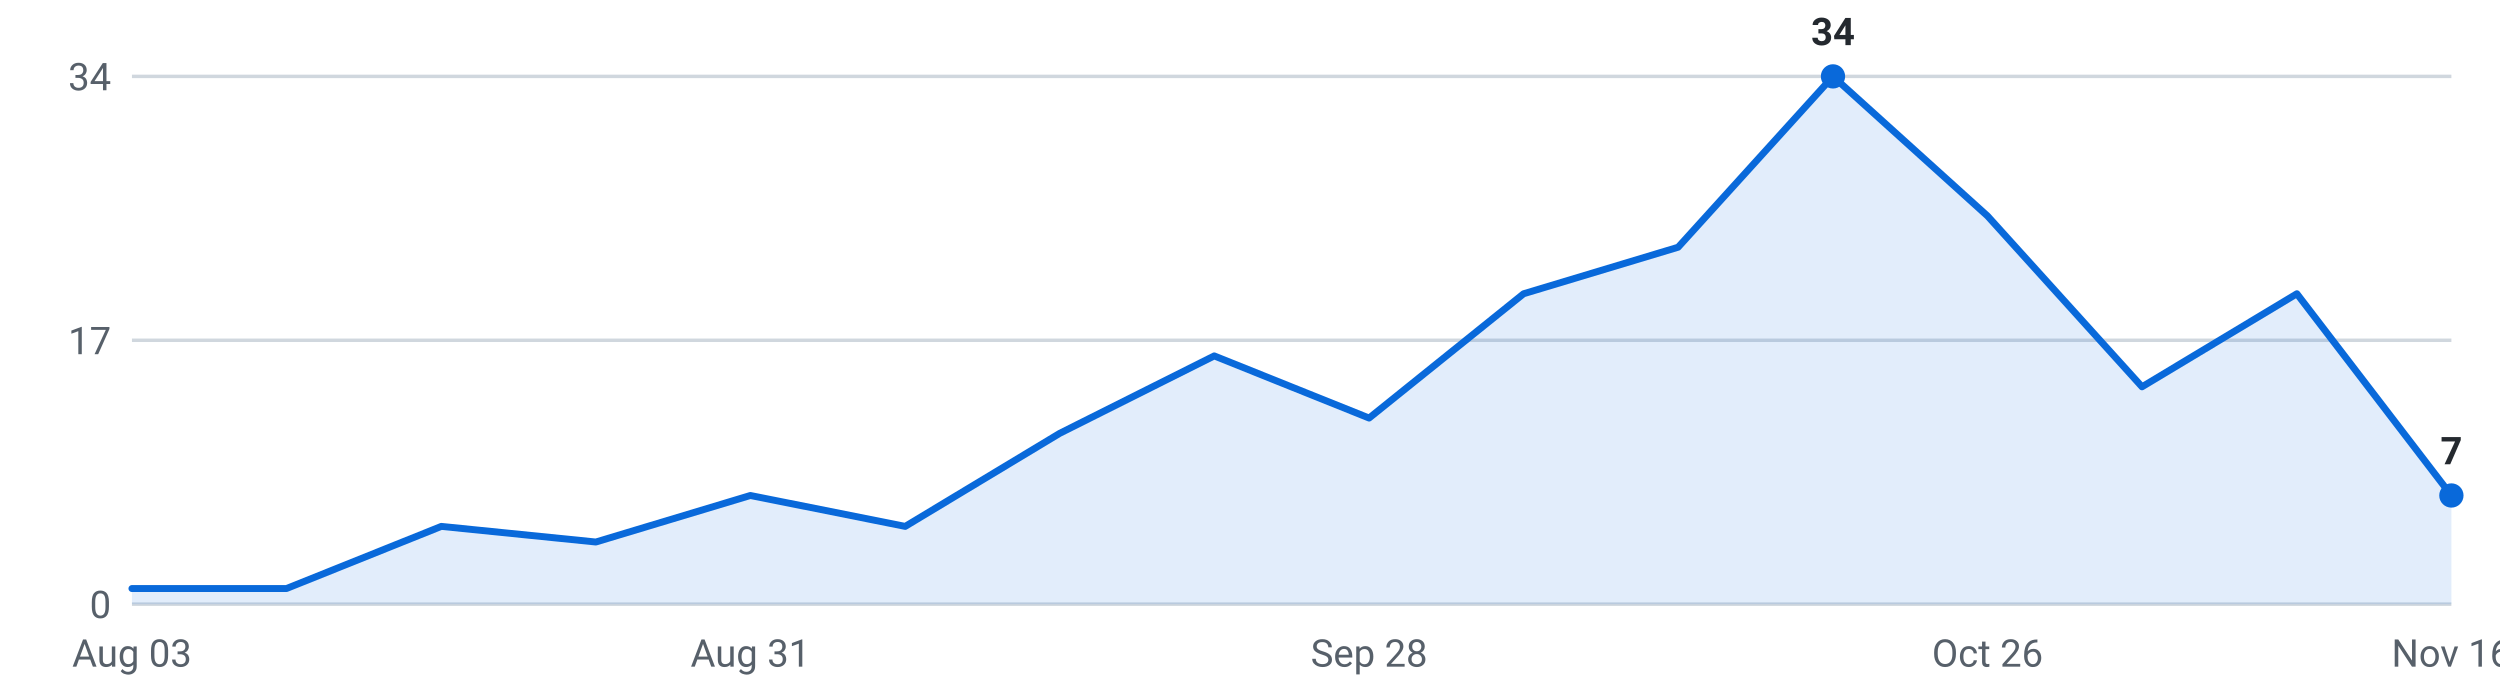
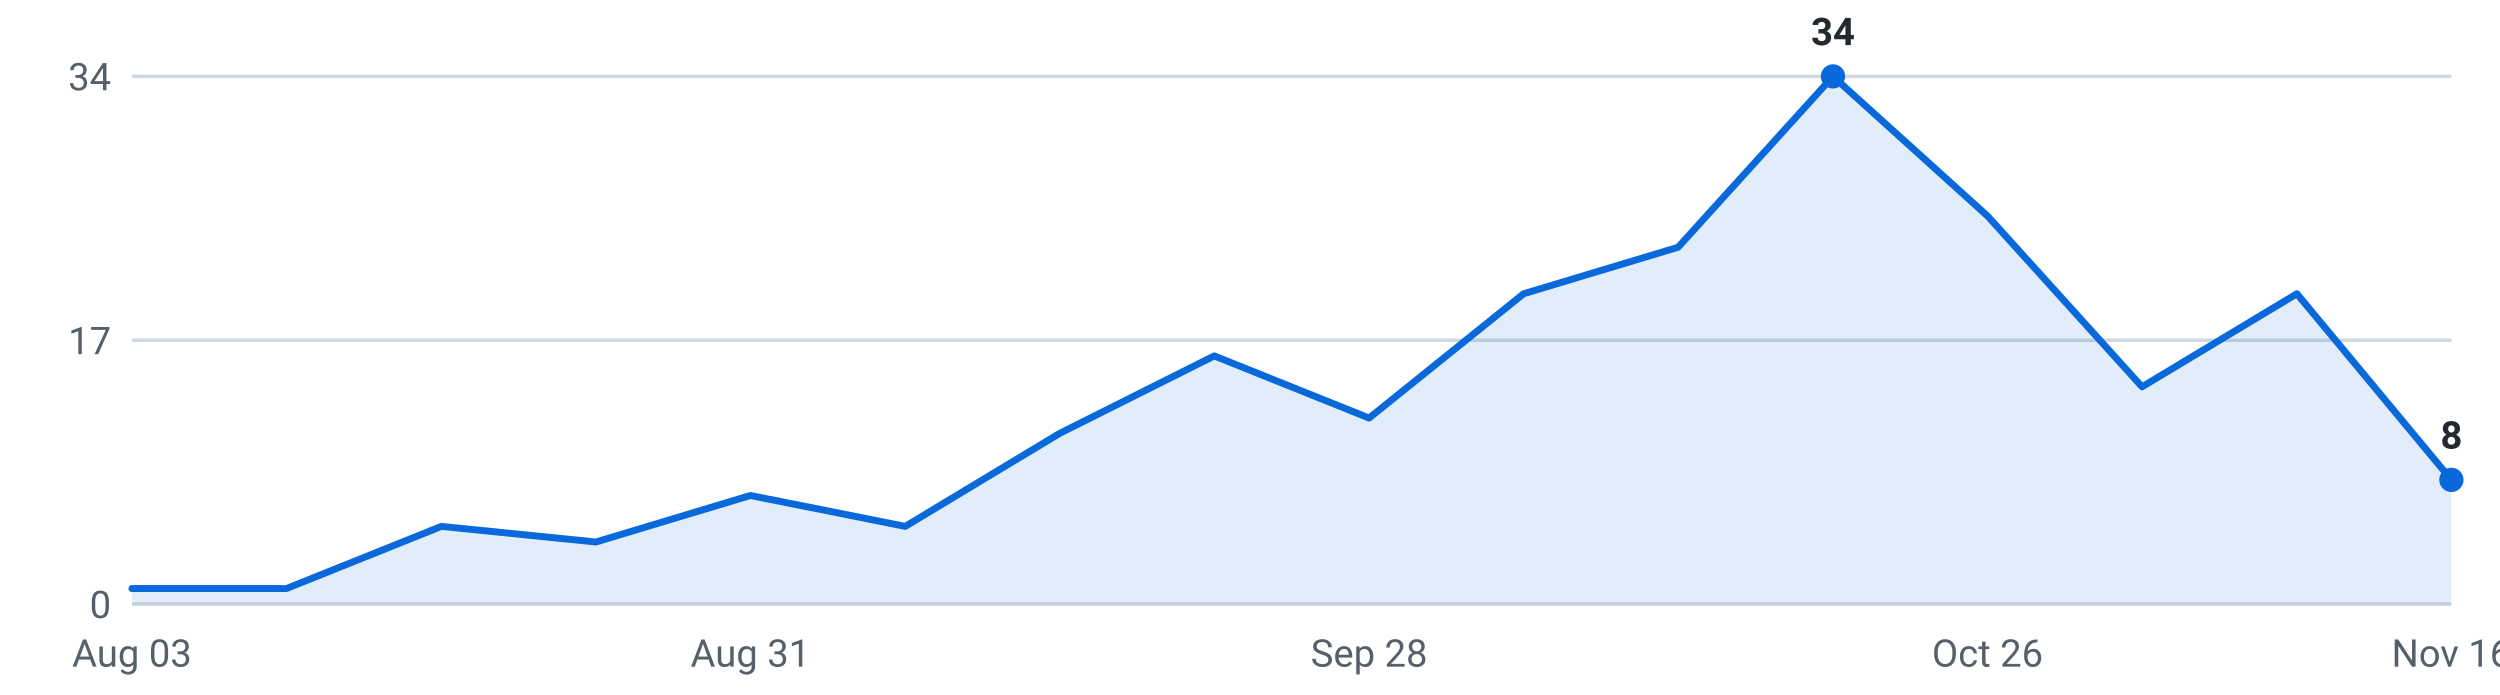
<svg xmlns="http://www.w3.org/2000/svg" viewBox="0 0 720 200" width="720" height="200" role="img" aria-label="Internships posted per week, last 16 weeks">
  <g font-family="-apple-system,Segoe UI,Roboto,sans-serif" font-size="11">
    <line x1="38" y1="174.0" x2="706" y2="174.0" stroke="#d0d7de" stroke-width="1" />
    <text x="32" y="178.0" text-anchor="end" fill="#57606a">0</text>
    <line x1="38" y1="98.0" x2="706" y2="98.0" stroke="#d0d7de" stroke-width="1" />
    <text x="32" y="102.0" text-anchor="end" fill="#57606a">17</text>
    <line x1="38" y1="22.0" x2="706" y2="22.0" stroke="#d0d7de" stroke-width="1" />
    <text x="32" y="26.0" text-anchor="end" fill="#57606a">34</text>
-     <path d="M38.0,174 L38.0,169.5 L82.5,169.5 L127.1,151.6 L171.6,156.1 L216.1,142.7 L260.7,151.6 L305.2,124.8 L349.7,102.5 L394.3,120.4 L438.8,84.6 L483.3,71.2 L527.9,22.0 L572.4,62.2 L616.9,111.4 L661.5,84.6 L706.0,142.7 L706.0,174 Z" fill="#0969da" fill-opacity="0.12" />
-     <polyline points="38.0,169.5 82.5,169.5 127.1,151.6 171.6,156.1 216.1,142.7 260.7,151.6 305.2,124.8 349.7,102.5 394.3,120.4 438.8,84.6 483.3,71.2 527.9,22.0 572.4,62.2 616.9,111.4 661.5,84.6 706.0,142.7" fill="none" stroke="#0969da" stroke-width="2" stroke-linejoin="round" stroke-linecap="round" />
+     <path d="M38.0,174 L38.0,169.5 L82.5,169.5 L127.1,151.6 L171.6,156.1 L216.1,142.7 L260.7,151.6 L305.2,124.8 L349.7,102.5 L394.3,120.4 L438.8,84.6 L483.3,71.2 L527.9,22.0 L572.4,62.2 L616.9,111.4 L661.5,84.6 L706.0,138.2 L706.0,174 Z" fill="#0969da" fill-opacity="0.12" />
+     <polyline points="38.0,169.5 82.5,169.5 127.1,151.6 171.6,156.1 216.1,142.7 260.7,151.6 305.2,124.8 349.7,102.5 394.3,120.4 438.8,84.6 483.3,71.2 527.9,22.0 572.4,62.2 616.9,111.4 661.5,84.6 706.0,138.2" fill="none" stroke="#0969da" stroke-width="2" stroke-linejoin="round" stroke-linecap="round" />
    <circle cx="527.9" cy="22.0" r="3.5" fill="#0969da" />
    <text x="527.9" y="13.0" text-anchor="middle" fill="#24292f" font-weight="600">34</text>
-     <circle cx="706.0" cy="142.7" r="3.5" fill="#0969da" />
-     <text x="706.0" y="133.7" text-anchor="middle" fill="#24292f" font-weight="600">7</text>
+     <circle cx="706.0" cy="138.2" r="3.5" fill="#0969da" />
+     <text x="706.0" y="129.2" text-anchor="middle" fill="#24292f" font-weight="600">8</text>
    <text x="38.0" y="192" text-anchor="middle" fill="#57606a">Aug 03</text>
    <text x="216.1" y="192" text-anchor="middle" fill="#57606a">Aug 31</text>
    <text x="394.3" y="192" text-anchor="middle" fill="#57606a">Sep 28</text>
    <text x="572.4" y="192" text-anchor="middle" fill="#57606a">Oct 26</text>
    <text x="706.0" y="192" text-anchor="middle" fill="#57606a">Nov 16</text>
  </g>
</svg>
